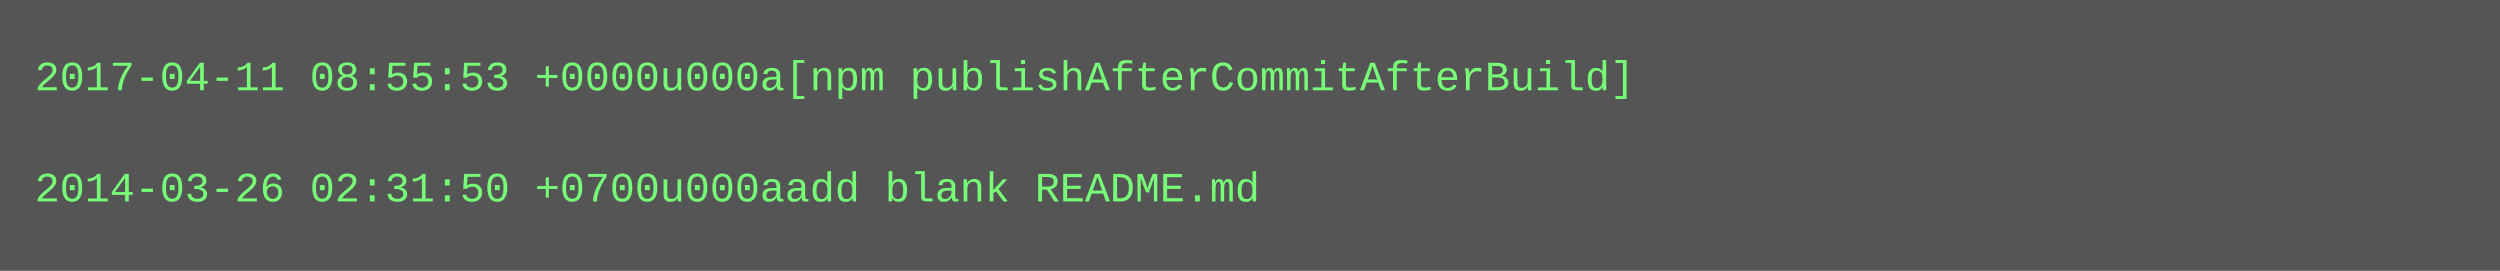
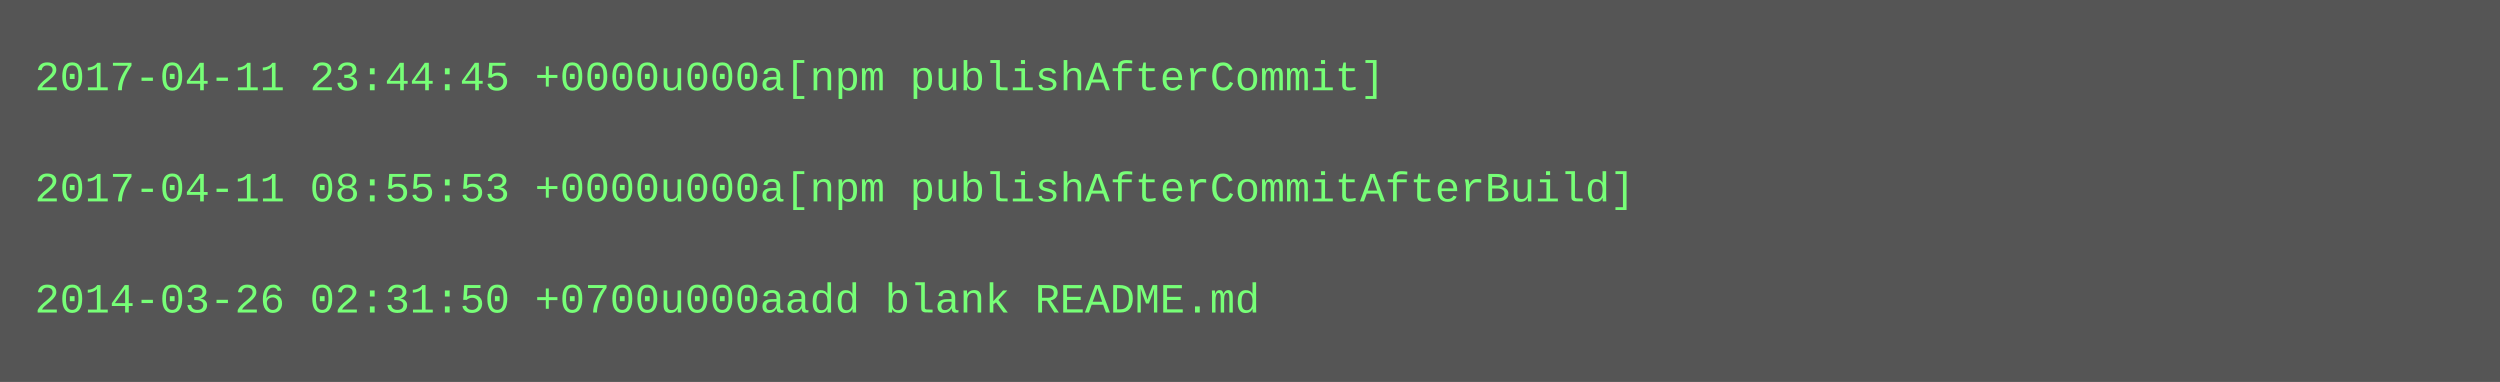
- <svg xmlns="http://www.w3.org/2000/svg" height="78" width="720">
-   <rect height="78" fill="#555" width="720" />
+ <svg xmlns="http://www.w3.org/2000/svg" height="110" width="720">
+   <rect height="110" fill="#555" width="720" />
  <text fill="#7f7" font-family="Courier New" font-size="12" xml:space="preserve">
-     <tspan x="10" y="26">2017-04-11 08:55:53 +0000u000a[npm publishAfterCommitAfterBuild]</tspan>
+     <tspan x="10" y="26">2017-04-11 23:44:45 +0000u000a[npm publishAfterCommit]</tspan>
    <tspan x="10" y="42" />
-     <tspan x="10" y="58">2014-03-26 02:31:50 +0700u000aadd blank README.md</tspan>
+     <tspan x="10" y="58">2017-04-11 08:55:53 +0000u000a[npm publishAfterCommitAfterBuild]</tspan>
+     <tspan x="10" y="74" />
+     <tspan x="10" y="90">2014-03-26 02:31:50 +0700u000aadd blank README.md</tspan>
  </text>
</svg>
